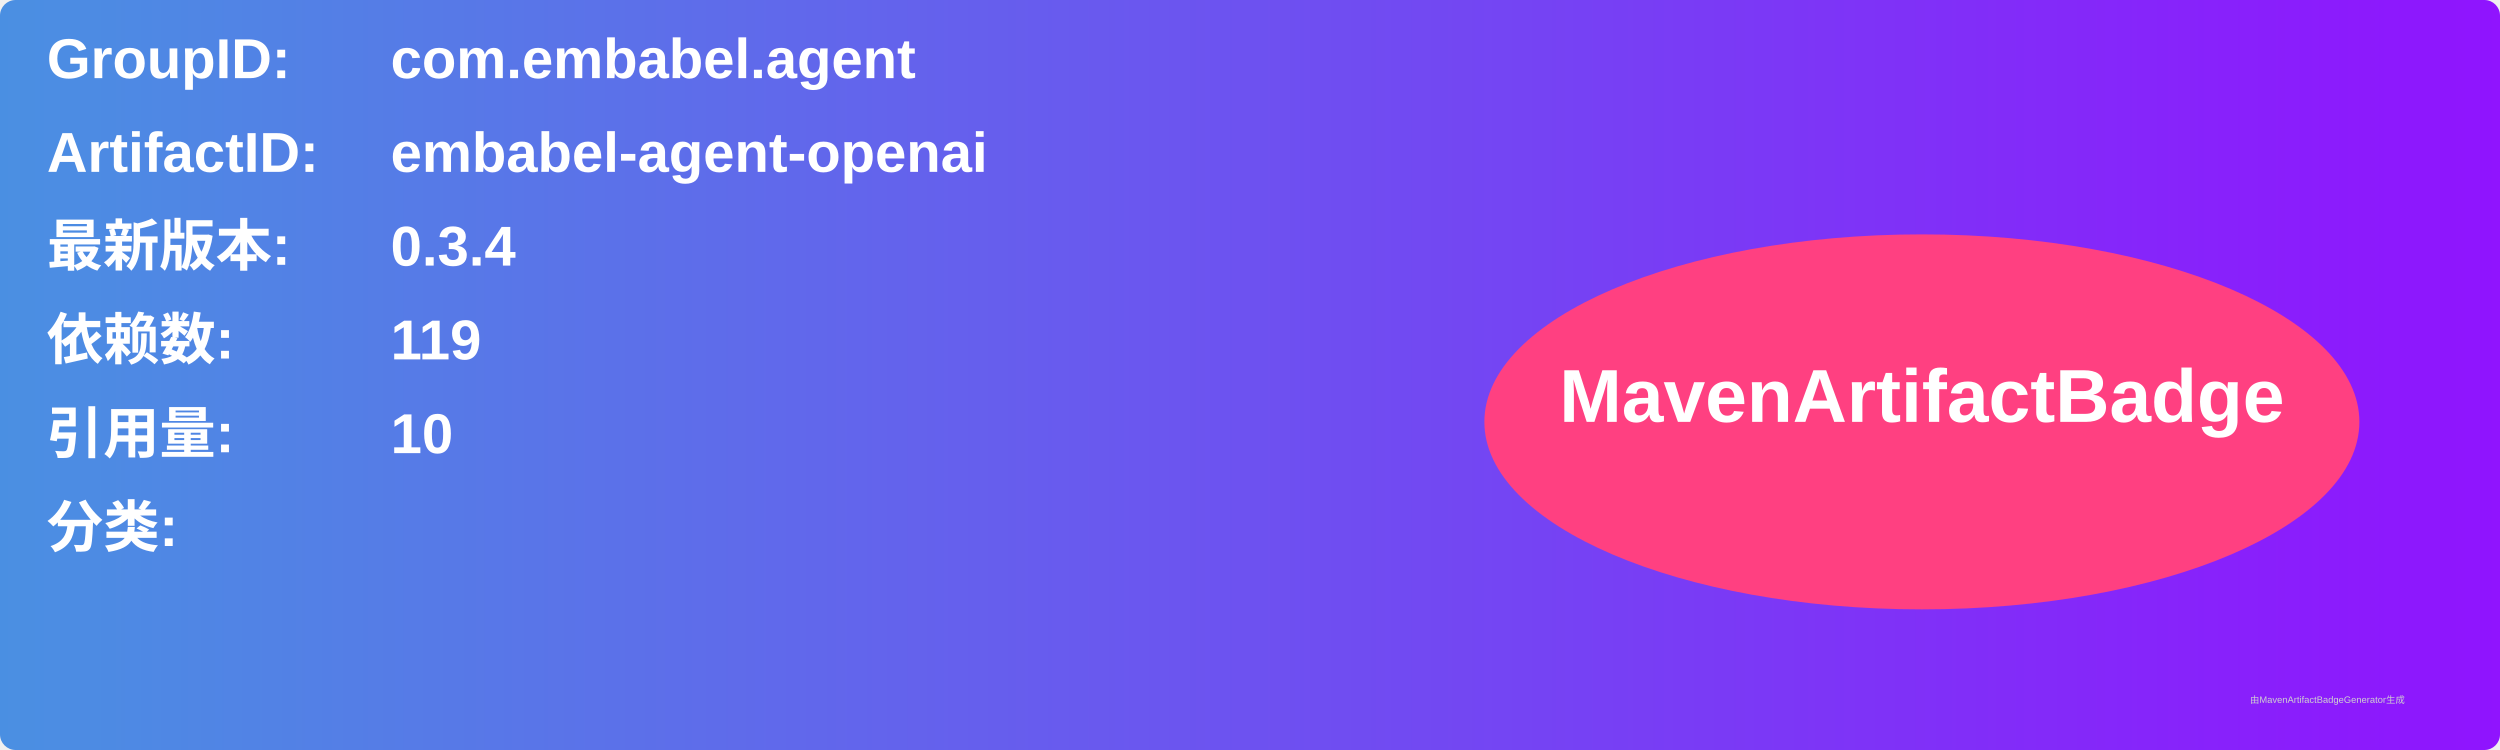
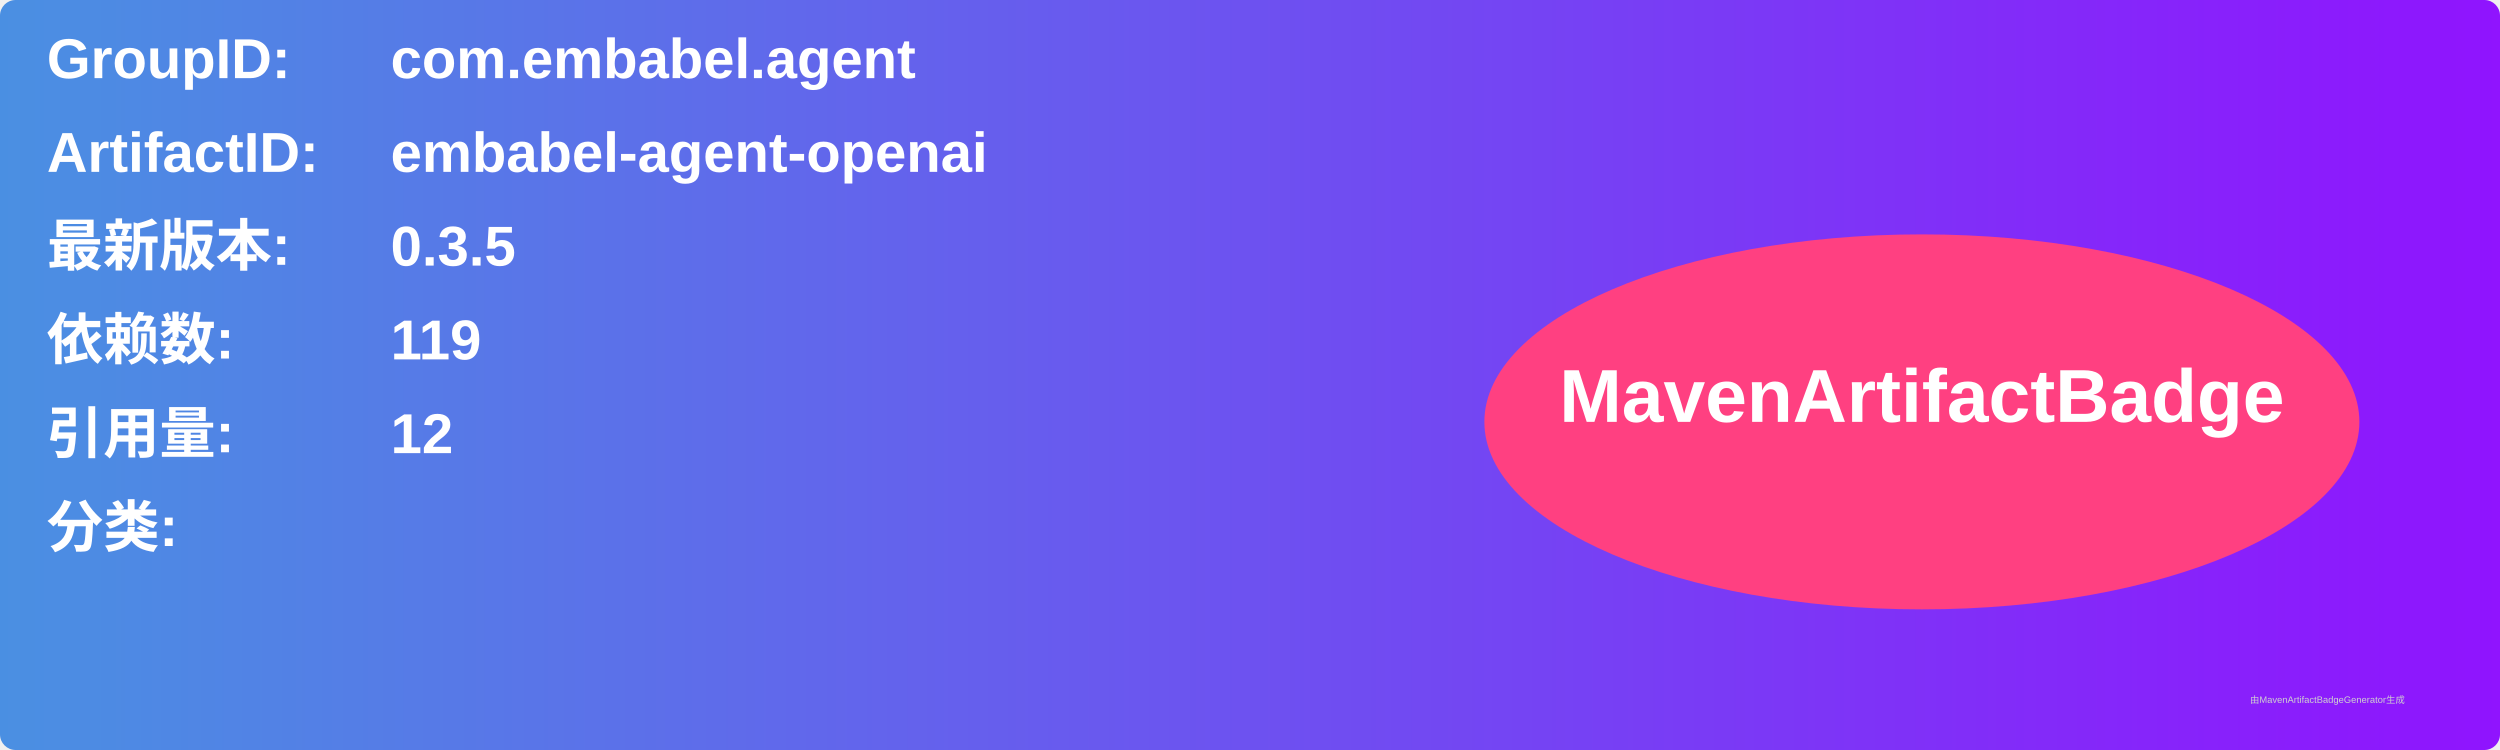
<svg xmlns="http://www.w3.org/2000/svg" width="800" height="240" viewBox="0 0 800 240">
  <linearGradient id="grad" x1="0%" y1="0%" x2="100%" y2="0%">
    <stop offset="0%" stop-color="#4a90e2" />
    <stop offset="100%" stop-color="#9013fe" />
  </linearGradient>
  <rect width="100%" height="100%" rx="5" ry="5" fill="url(#grad)" />
  <g transform="translate(15, 15)">
    <text x="0" y="10" font-family="Arial" font-size="18" fill="white" font-weight="bold" width="260">GroupID:</text>
    <text x="110" y="10" font-family="Arial" font-size="18" fill="white" font-weight="bold" width="460">com.embabel.agent</text>
    <text x="0" y="40" font-family="Arial" font-size="18" fill="white" font-weight="bold" width="260">ArtifactID:</text>
    <text x="110" y="40" font-family="Arial" font-size="18" fill="white" font-weight="bold" width="460">embabel-agent-openai</text>
    <text x="0" y="70" font-family="Arial" font-size="18" fill="white" font-weight="bold">最新版本:</text>
    <text x="110" y="70" font-family="Arial" font-size="18" fill="white" font-weight="bold">
-       <tspan font-weight="bold">0.3.4</tspan>
+       <tspan font-weight="bold">0.3.5</tspan>
    </text>
    <text x="0" y="100" font-family="Arial" font-size="18" fill="white" font-weight="bold">依赖数: </text>
    <text x="110" y="100" font-family="Arial" font-size="18" fill="white">
      <tspan font-weight="bold">119</tspan>
    </text>
    <text x="0" y="130" font-family="Arial" font-size="18" fill="white" font-weight="bold">引用量: </text>
    <text x="110" y="130" font-family="Arial" font-size="18" fill="white">
-       <tspan font-weight="bold">10</tspan>
+       <tspan font-weight="bold">12</tspan>
    </text>
    <text x="0" y="160" font-family="Arial" font-size="18" fill="white" font-weight="bold">分类:</text>
    <text x="10" y="190" font-family="Arial" font-size="10" fill="white">
      <tspan font-weight="bold" />
    </text>
    <ellipse cx="600" cy="120" rx="140" ry="60" fill="#ff4081" />
    <text x="600" y="120" text-anchor="middle" font-family="Arial" font-size="24" fill="white" font-weight="bold">MavenArtifactBadge</text>
  </g>
  <text x="720" y="225" font-family="Arial" font-size="3" fill="#d0d0d0">由MavenArtifactBadgeGenerator生成</text>
</svg>
